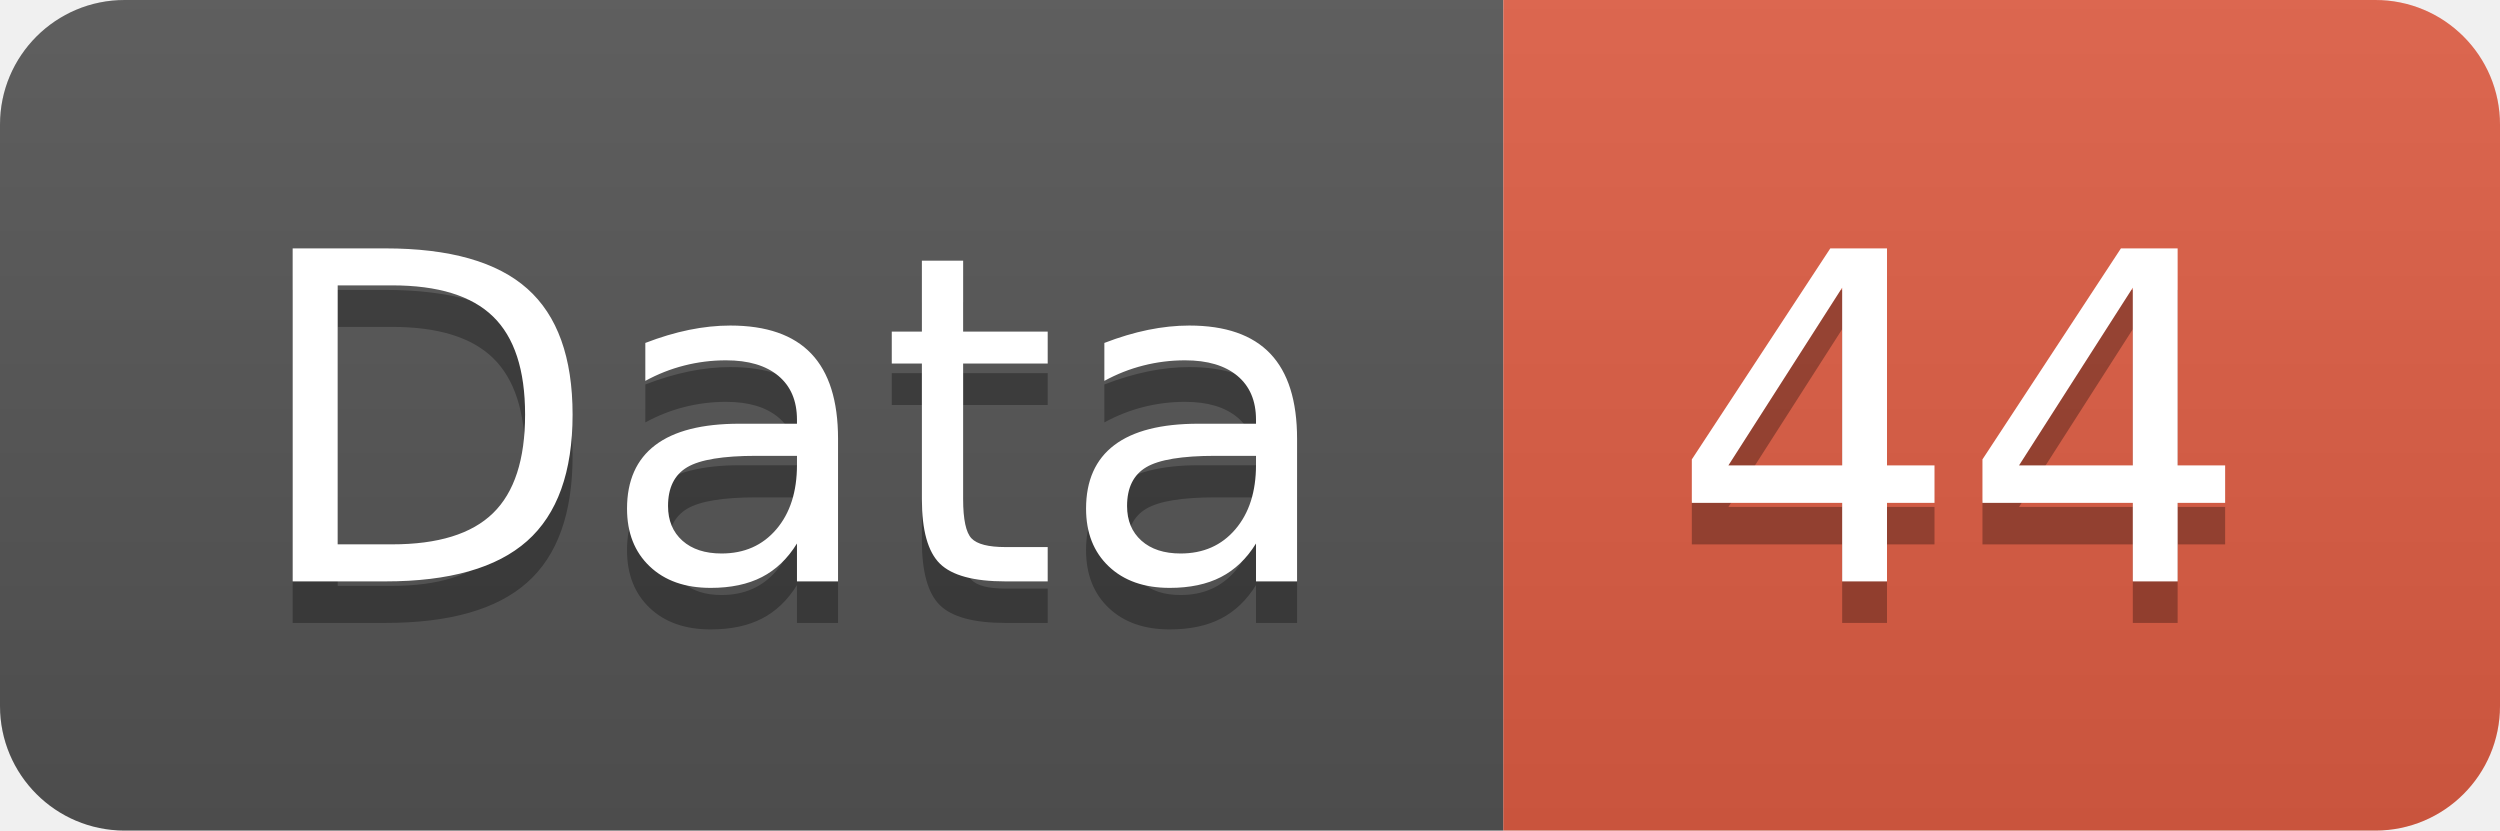
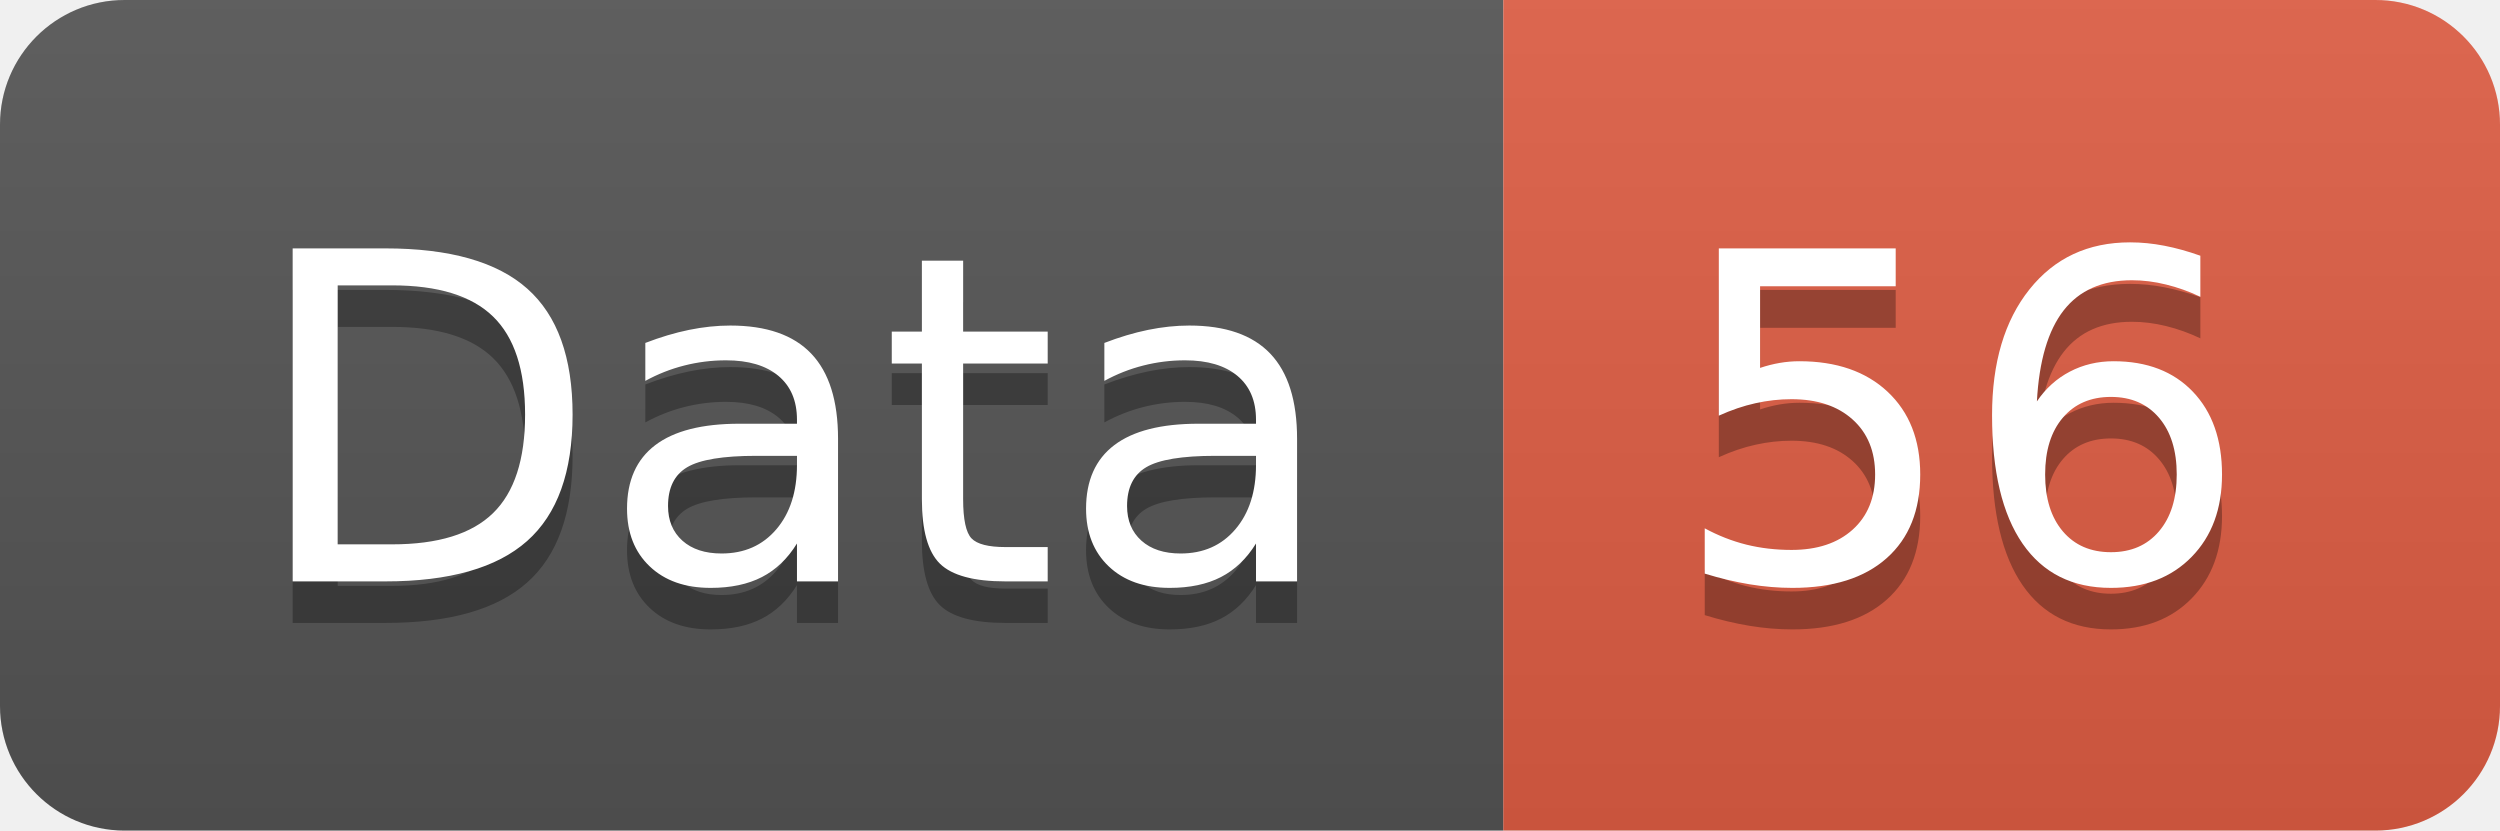
<svg xmlns="http://www.w3.org/2000/svg" width="60.2" height="20">
  <linearGradient id="smooth" x2="0" y2="100%">
    <stop offset="0" stop-color="#bbb" stop-opacity=".1" />
    <stop offset="1" stop-opacity=".1" />
  </linearGradient>
  <clipPath id="round">
    <rect width="60.2" height="20" rx="3" fill="#fff" />
  </clipPath>
  <g clip-path="url(#round)">
    <rect width="36.2" height="20" fill="#555" />
    <rect x="36.2" width="24.0" height="20" fill="#e05d44" />
    <rect width="60.2" height="20" fill="url(#smooth)" />
  </g>
  <g fill="#fff" text-anchor="middle" font-family="DejaVu Sans,Verdana,Geneva,sans-serif" font-size="110">
    <text x="191.0" y="150" fill="#010101" fill-opacity=".3" transform="scale(0.1)" textLength="262.0" lengthAdjust="spacing">Data</text>
    <text x="191.0" y="140" transform="scale(0.1)" textLength="262.0" lengthAdjust="spacing">Data</text>
-     <text x="472.0" y="150" fill="#010101" fill-opacity=".3" transform="scale(0.1)" textLength="140.0" lengthAdjust="spacing">44</text>
-     <text x="472.0" y="140" transform="scale(0.1)" textLength="140.0" lengthAdjust="spacing">44</text>
+     <text x="472.0" y="150" fill="#010101" fill-opacity=".3" transform="scale(0.1)" textLength="140.0" lengthAdjust="spacing">56</text>
+     <text x="472.0" y="140" transform="scale(0.1)" textLength="140.0" lengthAdjust="spacing">56</text>
  </g>
</svg>
